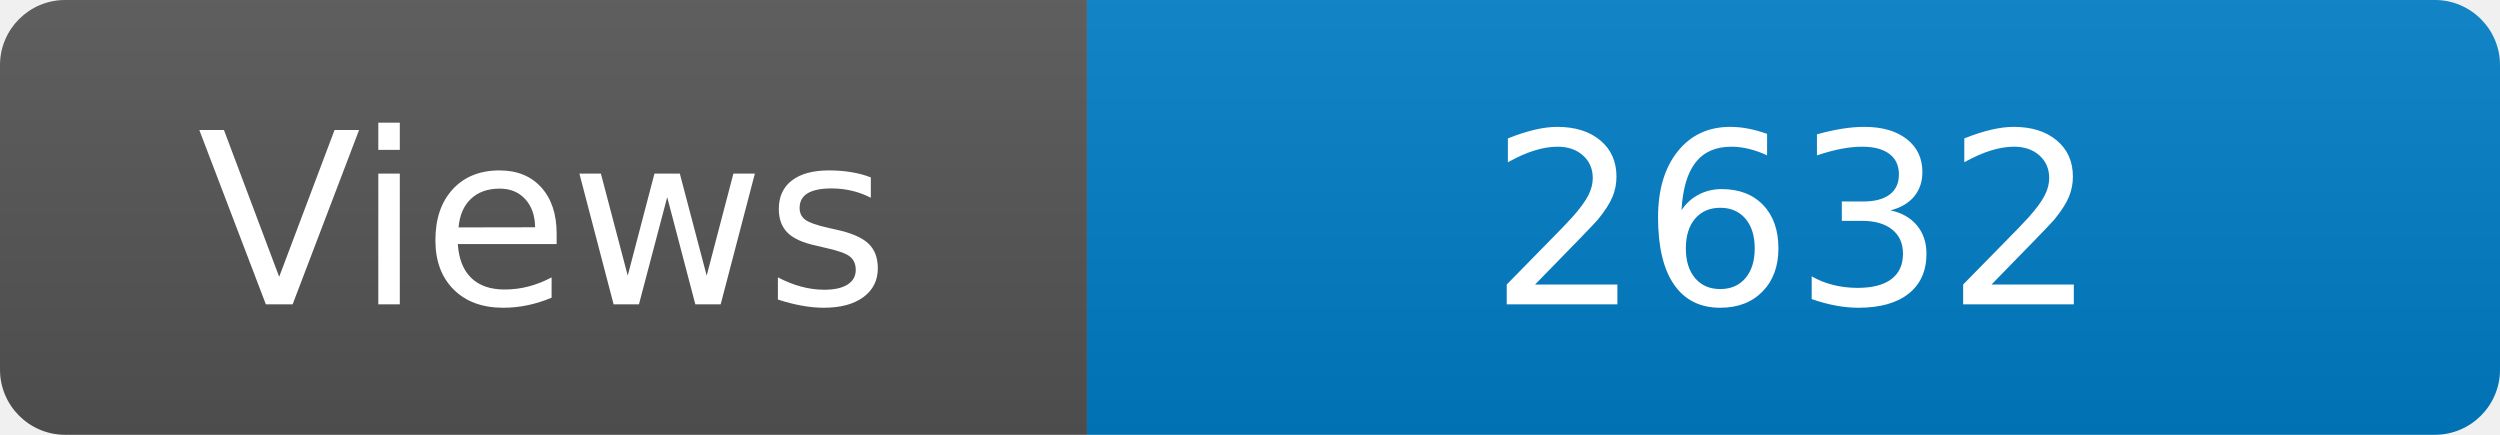
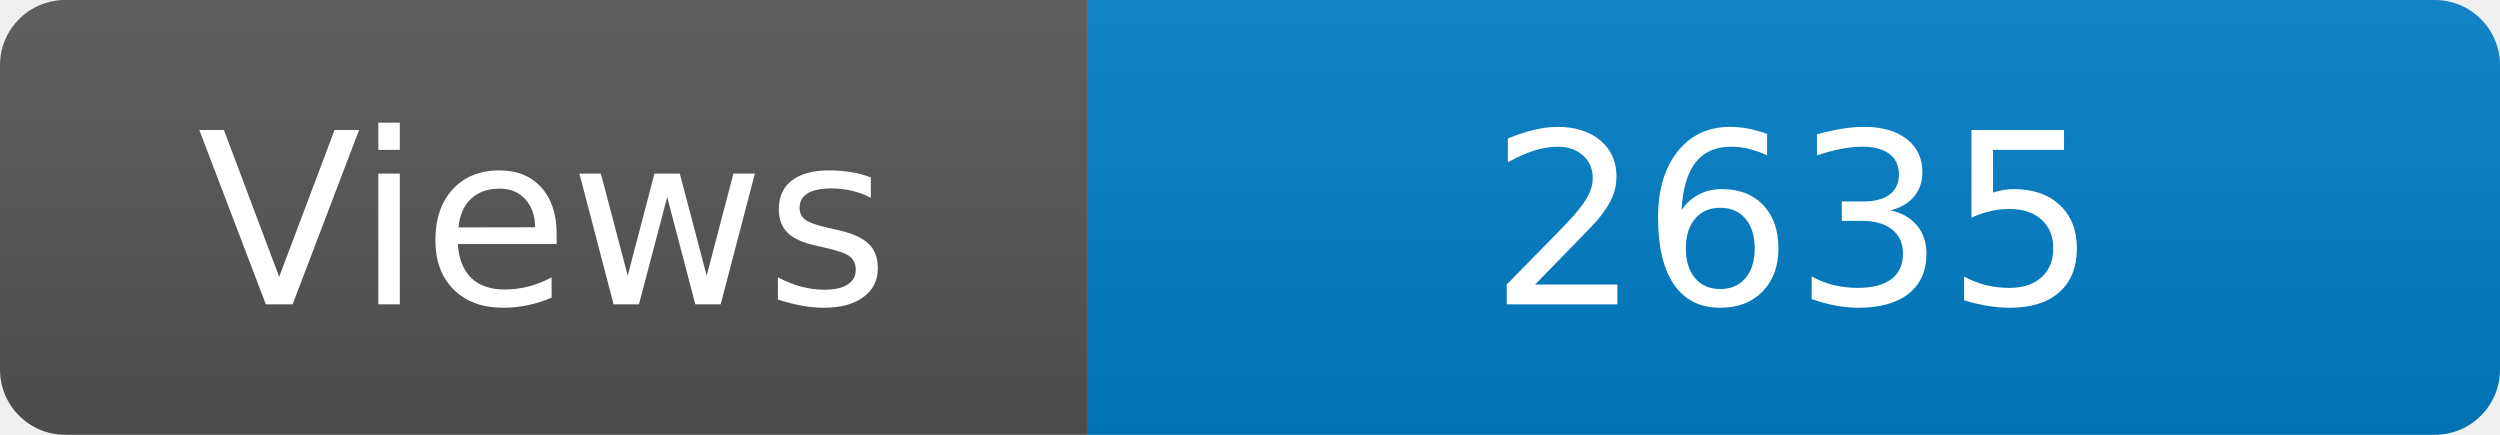
<svg xmlns="http://www.w3.org/2000/svg" width="115" height="20" role="img" aria-label="Maintained?: yes">
  <linearGradient id="s" x2="0" y2="100%">
    <stop offset="0" stop-color="#bbb" stop-opacity=".1" />
    <stop offset="1" stop-opacity=".1" />
  </linearGradient>
  <clipPath id="r">
    <rect width="115" height="20" rx="3" fill="#fff" />
  </clipPath>
  <g clip-path="url(#r)">
    <rect width="50" height="20" fill="#555" />
    <rect x="50" width="160" height="20" fill="#007ec6" />
    <rect width="115" height="20" fill="url(#s)" />
  </g>
  <g fill="#fff" text-anchor="middle" font-family="Verdana,Geneva,DejaVu Sans,sans-serif" font-size="110">
    <text x="250" y="140" transform="scale(.1)" fill="#fff">Views</text>
-     <text x="825" y="140" transform="scale(.1)" fill="#fff">2632</text>
+     <text x="825" y="140" transform="scale(.1)" fill="#fff">2635</text>
  </g>
</svg>
